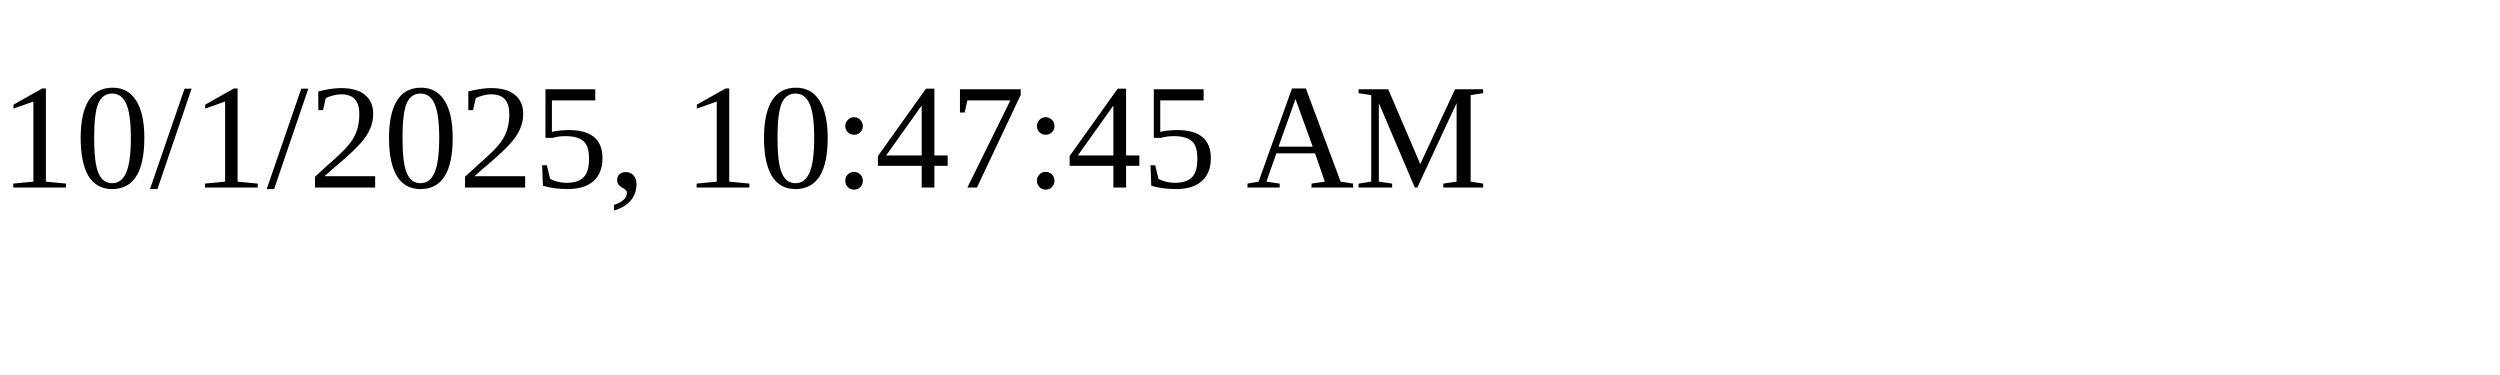
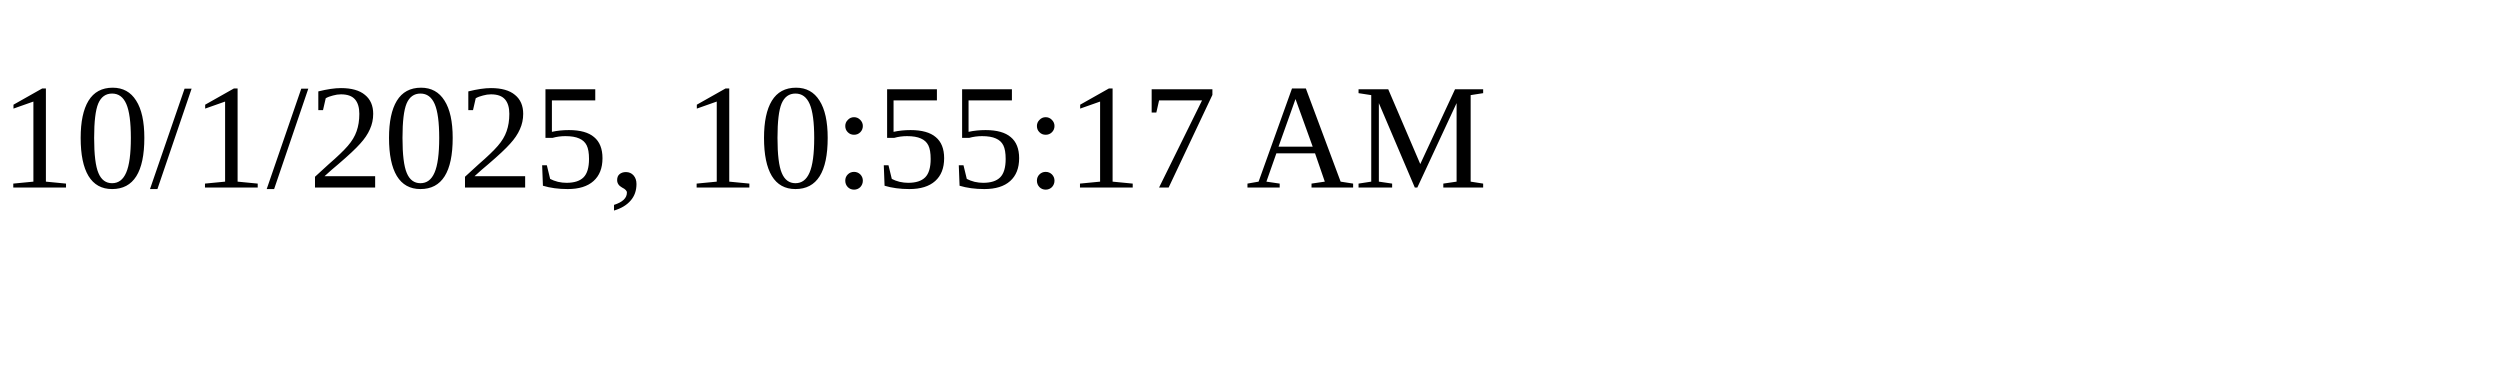
<svg xmlns="http://www.w3.org/2000/svg" height="30" width="200">
-   <text x="0" y="15">10/1/2025, 10:47:45 AM</text>
+   <text x="0" y="15">10/1/2025, 10:55:17 AM</text>
</svg>
